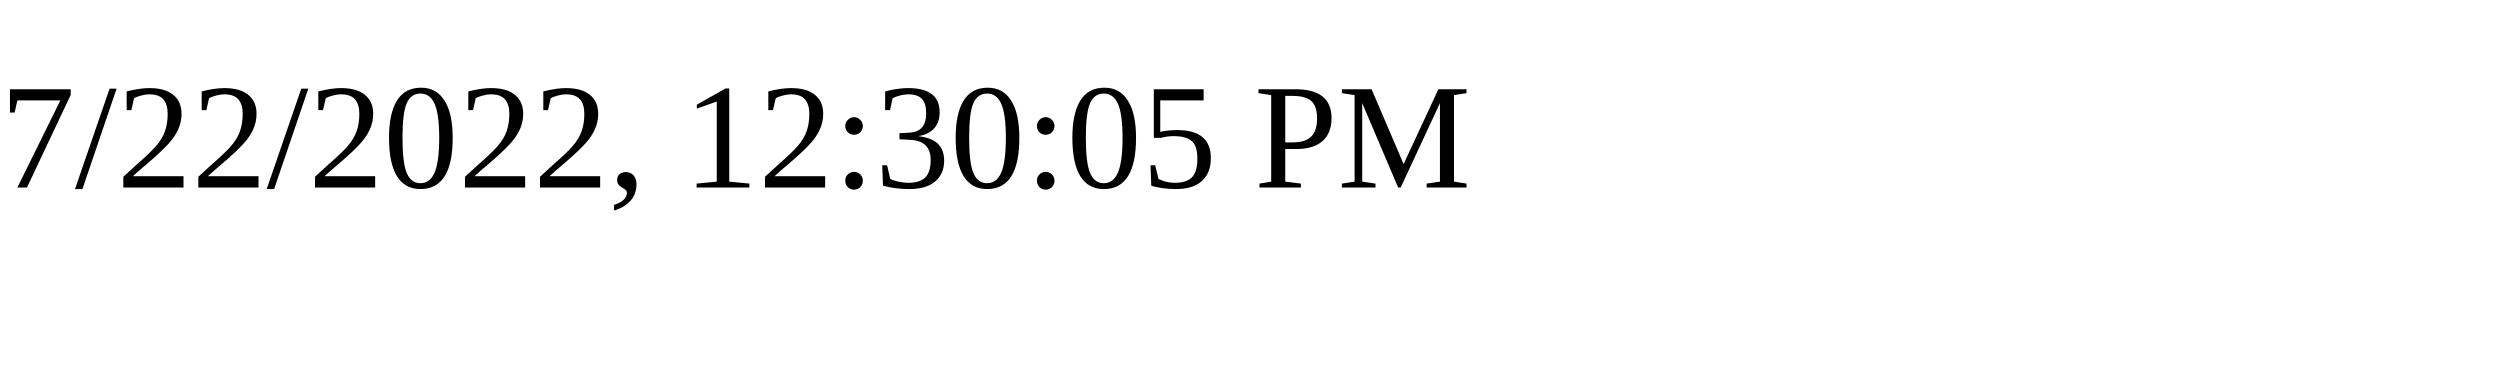
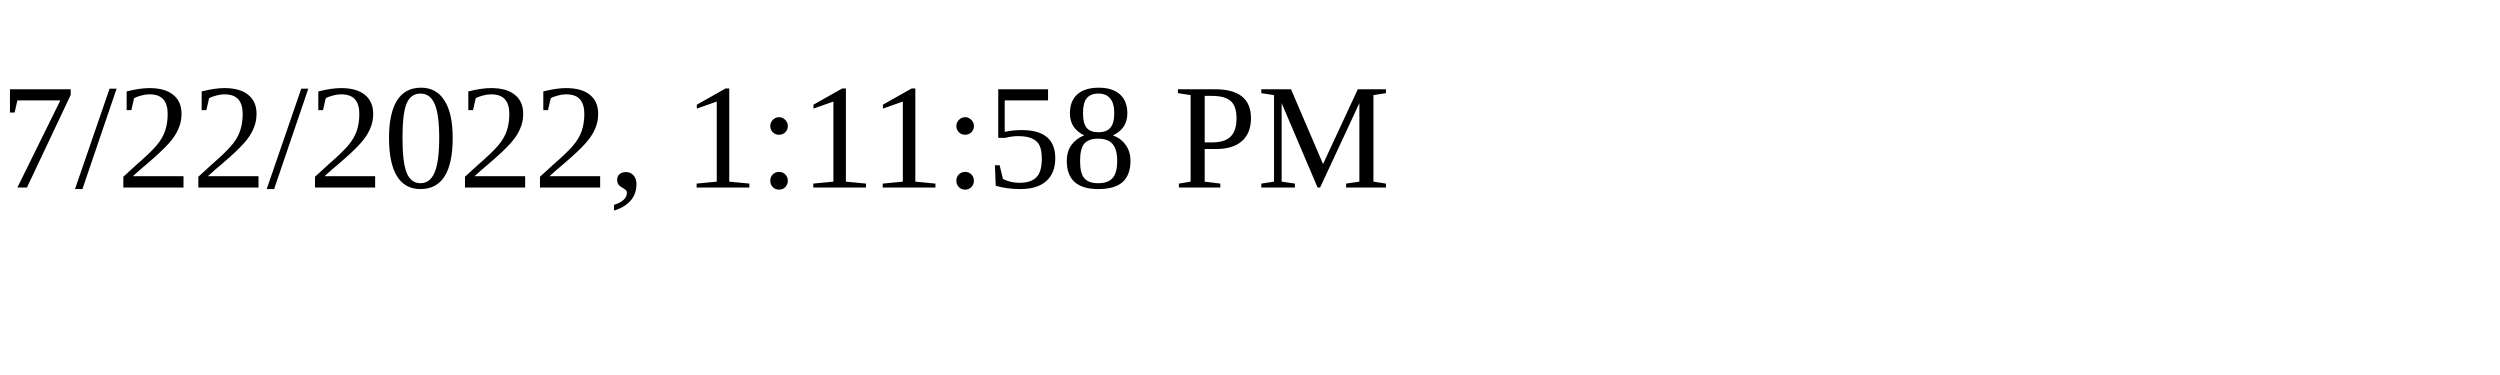
<svg xmlns="http://www.w3.org/2000/svg" height="30" width="200">
-   <text x="0" y="15">7/22/2022, 12:30:05 PM</text>
+   <text x="0" y="15">7/22/2022, 1:11:58 PM</text>
</svg>
